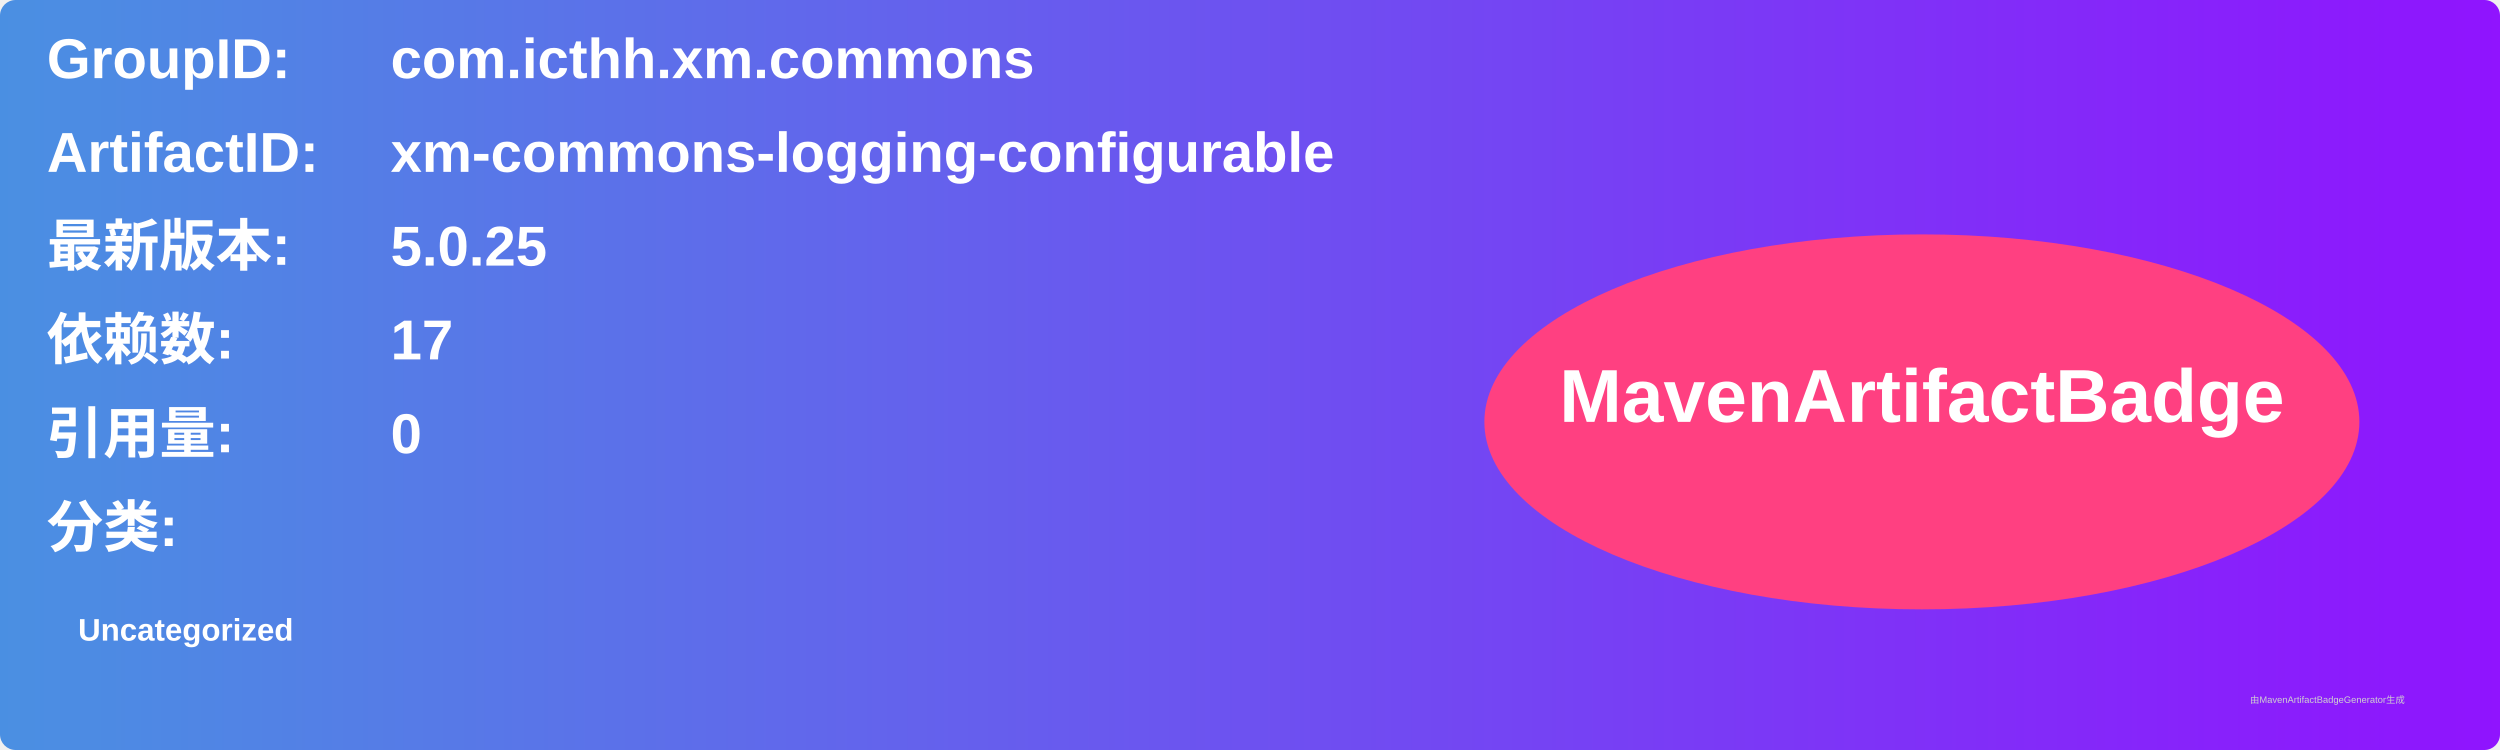
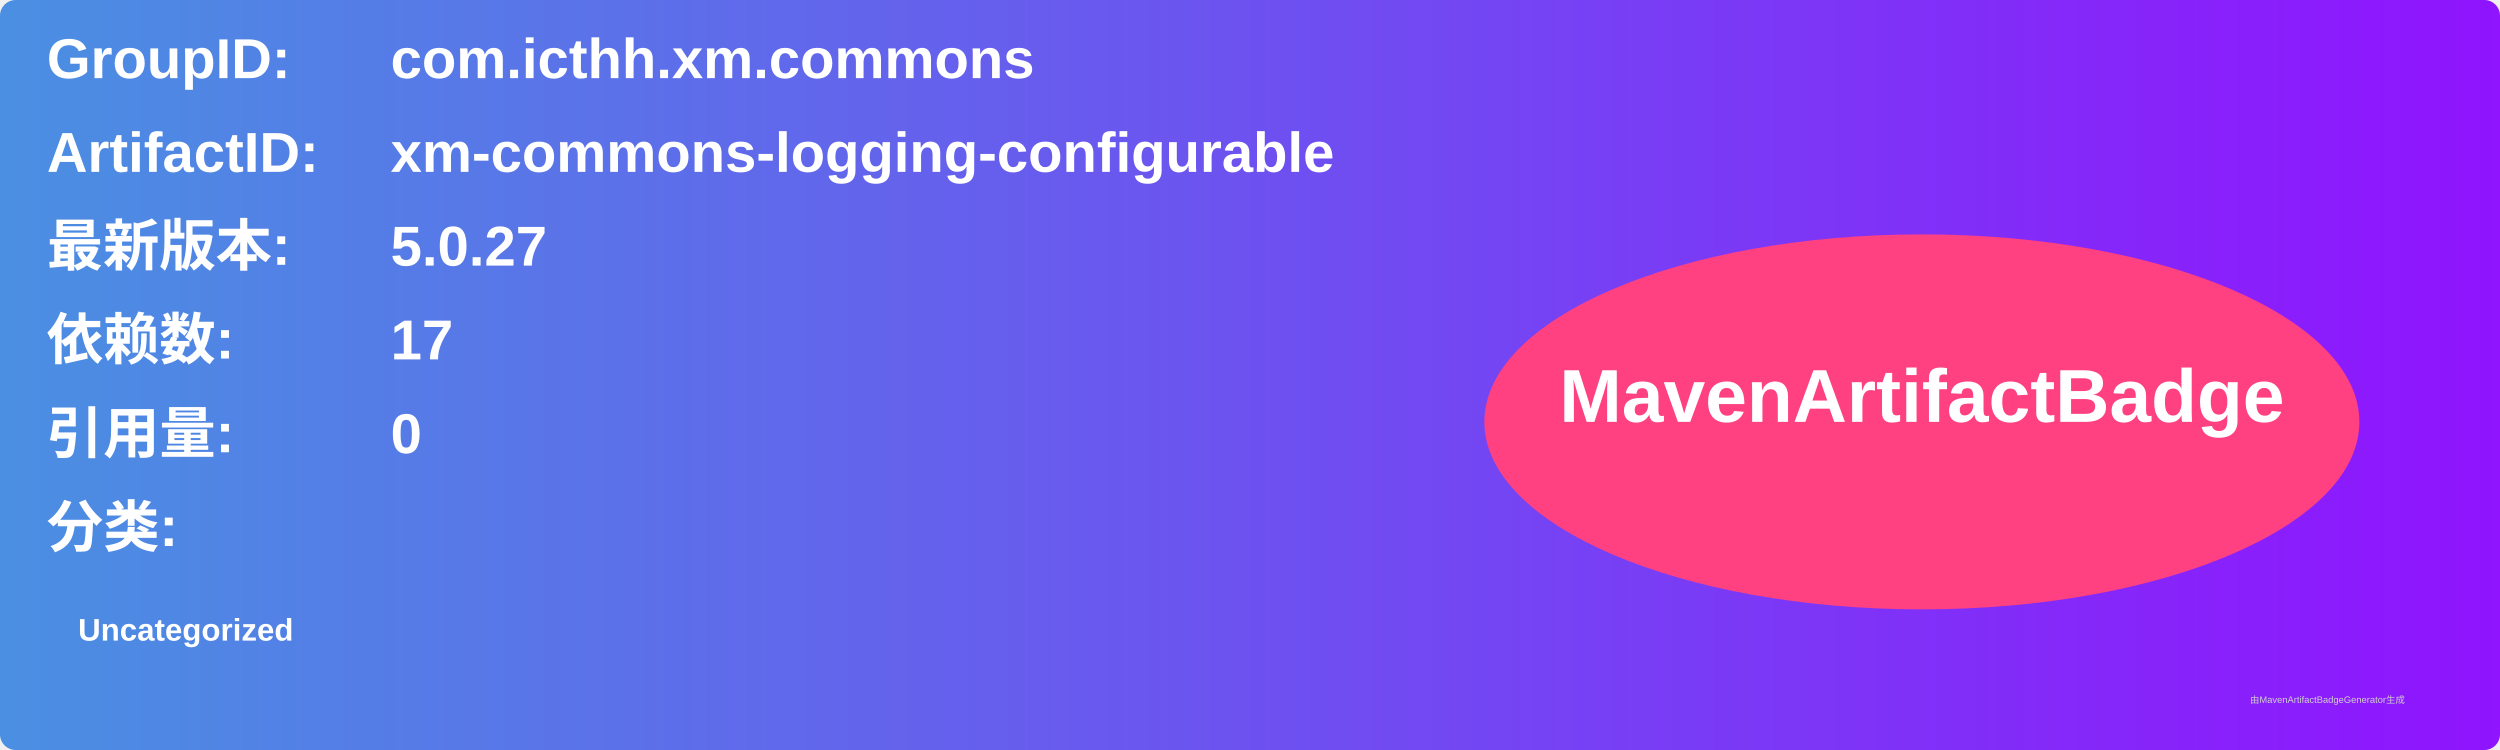
<svg xmlns="http://www.w3.org/2000/svg" width="800" height="240" viewBox="0 0 800 240">
  <linearGradient id="grad" x1="0%" y1="0%" x2="100%" y2="0%">
    <stop offset="0%" stop-color="#4a90e2" />
    <stop offset="100%" stop-color="#9013fe" />
  </linearGradient>
  <rect width="100%" height="100%" rx="5" ry="5" fill="url(#grad)" />
  <g transform="translate(15, 15)">
    <text x="0" y="10" font-family="Arial" font-size="18" fill="white" font-weight="bold" width="260">GroupID:</text>
    <text x="110" y="10" font-family="Arial" font-size="18" fill="white" font-weight="bold" width="460">com.icthh.xm.commons</text>
    <text x="0" y="40" font-family="Arial" font-size="18" fill="white" font-weight="bold" width="260">ArtifactID:</text>
    <text x="110" y="40" font-family="Arial" font-size="18" fill="white" font-weight="bold" width="460">xm-commons-logging-configurable</text>
    <text x="0" y="70" font-family="Arial" font-size="18" fill="white" font-weight="bold">最新版本:</text>
    <text x="110" y="70" font-family="Arial" font-size="18" fill="white" font-weight="bold">
-       <tspan font-weight="bold">5.0.25</tspan>
+       <tspan font-weight="bold">5.0.27</tspan>
    </text>
    <text x="0" y="100" font-family="Arial" font-size="18" fill="white" font-weight="bold">依赖数: </text>
    <text x="110" y="100" font-family="Arial" font-size="18" fill="white">
      <tspan font-weight="bold">17</tspan>
    </text>
    <text x="0" y="130" font-family="Arial" font-size="18" fill="white" font-weight="bold">引用量: </text>
    <text x="110" y="130" font-family="Arial" font-size="18" fill="white">
      <tspan font-weight="bold">0</tspan>
    </text>
    <text x="0" y="160" font-family="Arial" font-size="18" fill="white" font-weight="bold">分类:</text>
    <text x="10" y="190" font-family="Arial" font-size="10" fill="white">
      <tspan font-weight="bold">Uncategorized</tspan>
    </text>
    <ellipse cx="600" cy="120" rx="140" ry="60" fill="#ff4081" />
    <text x="600" y="120" text-anchor="middle" font-family="Arial" font-size="24" fill="white" font-weight="bold">MavenArtifactBadge</text>
  </g>
  <text x="720" y="225" font-family="Arial" font-size="3" fill="#d0d0d0">由MavenArtifactBadgeGenerator生成</text>
</svg>
